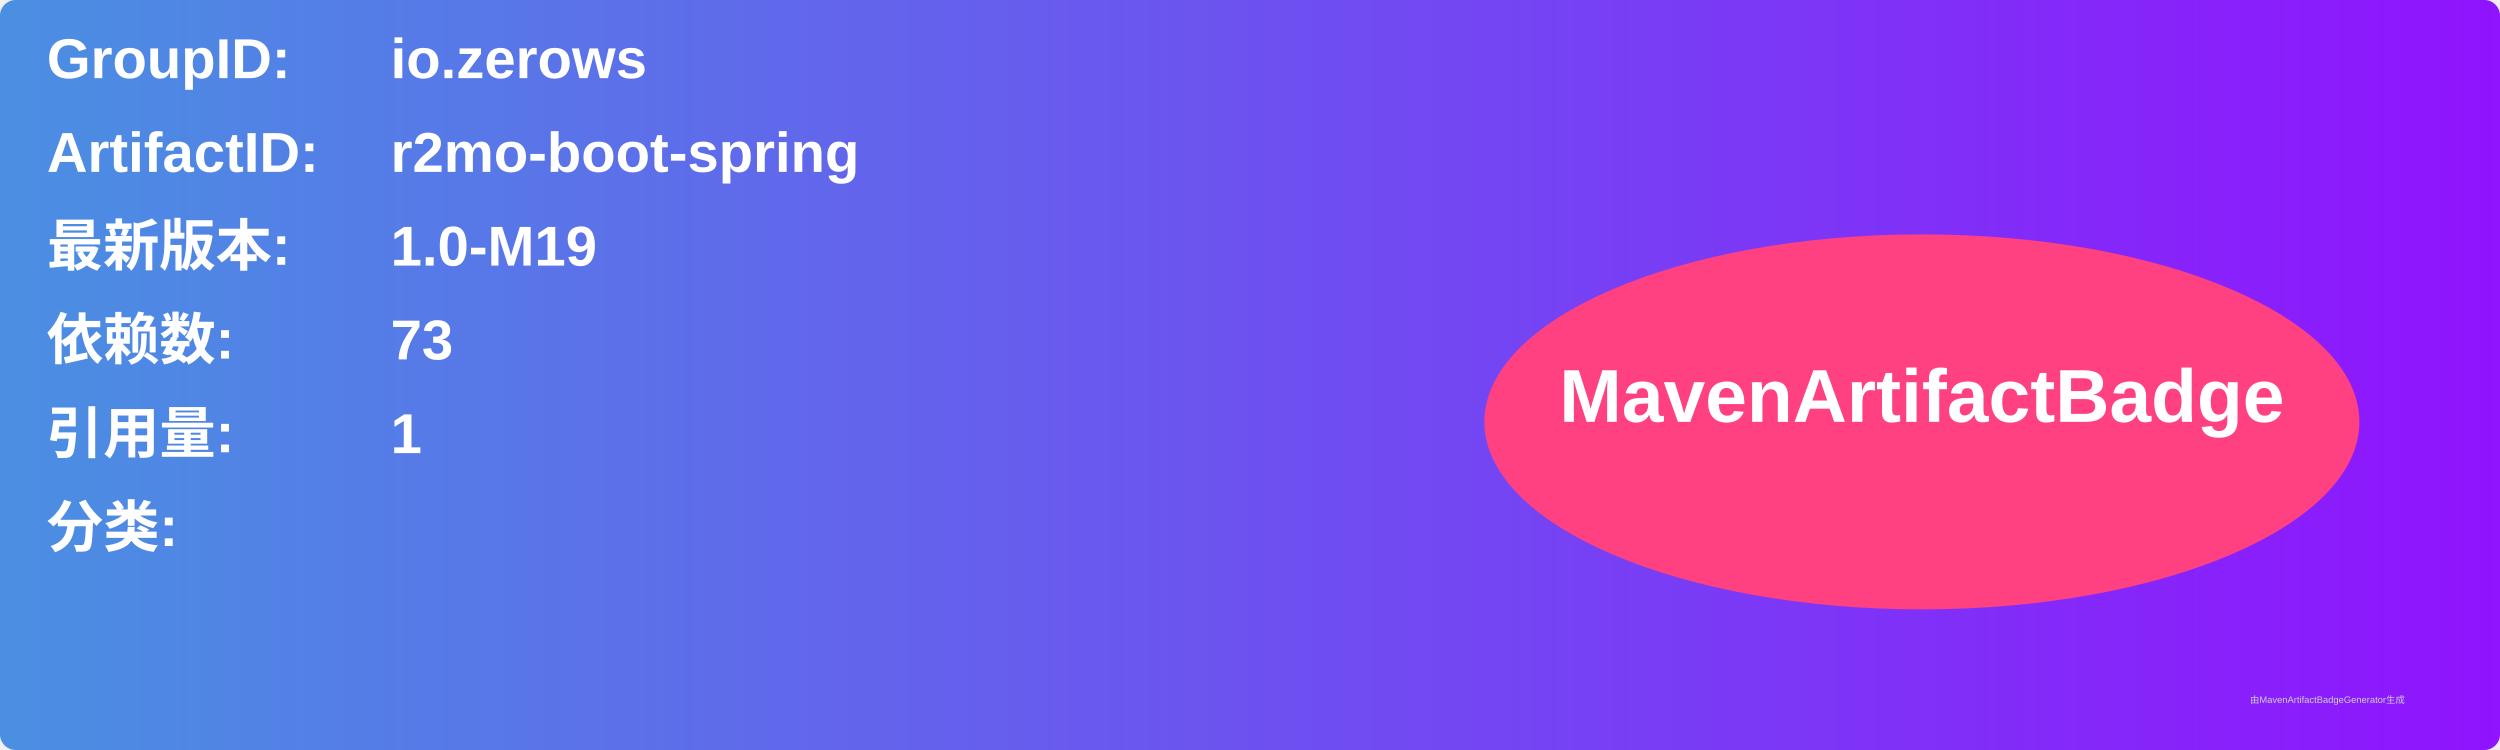
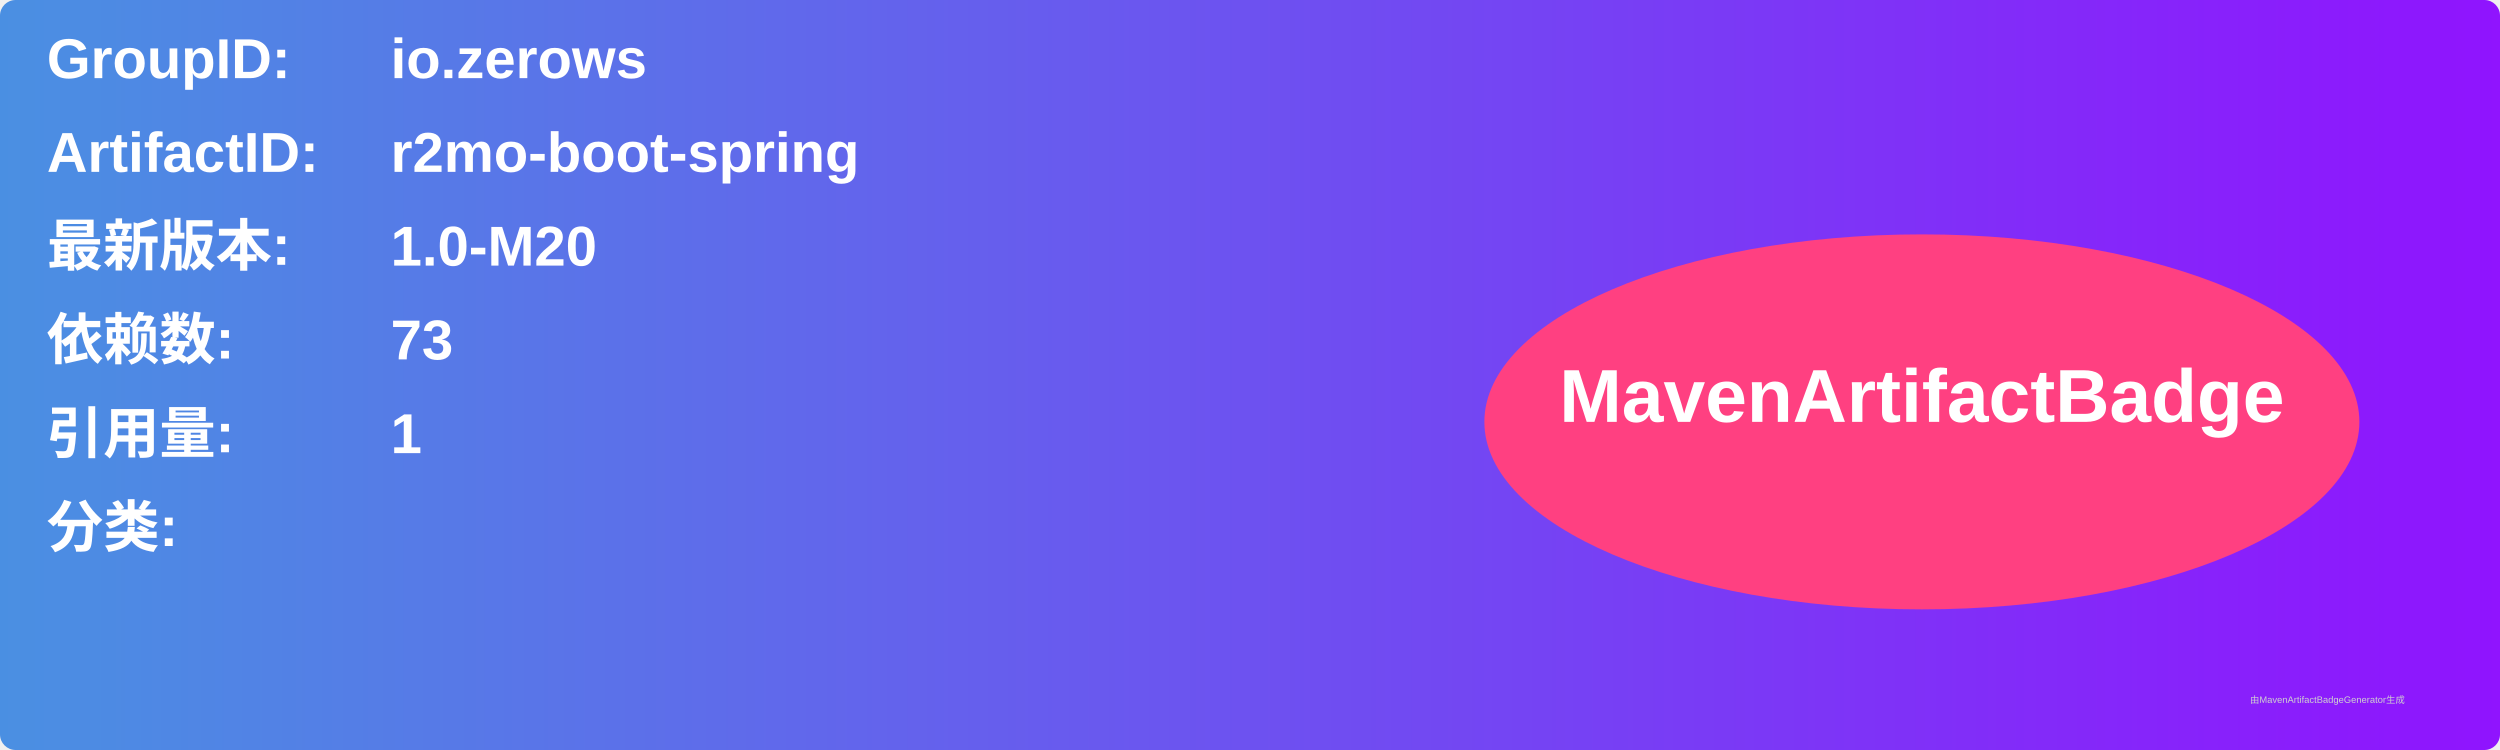
<svg xmlns="http://www.w3.org/2000/svg" width="800" height="240" viewBox="0 0 800 240">
  <linearGradient id="grad" x1="0%" y1="0%" x2="100%" y2="0%">
    <stop offset="0%" stop-color="#4a90e2" />
    <stop offset="100%" stop-color="#9013fe" />
  </linearGradient>
  <rect width="100%" height="100%" rx="5" ry="5" fill="url(#grad)" />
  <g transform="translate(15, 15)">
    <text x="0" y="10" font-family="Arial" font-size="18" fill="white" font-weight="bold" width="260">GroupID:</text>
    <text x="110" y="10" font-family="Arial" font-size="18" fill="white" font-weight="bold" width="460">io.zerows</text>
    <text x="0" y="40" font-family="Arial" font-size="18" fill="white" font-weight="bold" width="260">ArtifactID:</text>
    <text x="110" y="40" font-family="Arial" font-size="18" fill="white" font-weight="bold" width="460">r2mo-boot-spring</text>
    <text x="0" y="70" font-family="Arial" font-size="18" fill="white" font-weight="bold">最新版本:</text>
    <text x="110" y="70" font-family="Arial" font-size="18" fill="white" font-weight="bold">
-       <tspan font-weight="bold">1.0-M19</tspan>
+       <tspan font-weight="bold">1.0-M20</tspan>
    </text>
    <text x="0" y="100" font-family="Arial" font-size="18" fill="white" font-weight="bold">依赖数: </text>
    <text x="110" y="100" font-family="Arial" font-size="18" fill="white">
      <tspan font-weight="bold">73</tspan>
    </text>
    <text x="0" y="130" font-family="Arial" font-size="18" fill="white" font-weight="bold">引用量: </text>
    <text x="110" y="130" font-family="Arial" font-size="18" fill="white">
      <tspan font-weight="bold">1</tspan>
    </text>
    <text x="0" y="160" font-family="Arial" font-size="18" fill="white" font-weight="bold">分类:</text>
    <text x="10" y="190" font-family="Arial" font-size="10" fill="white">
      <tspan font-weight="bold" />
    </text>
    <ellipse cx="600" cy="120" rx="140" ry="60" fill="#ff4081" />
    <text x="600" y="120" text-anchor="middle" font-family="Arial" font-size="24" fill="white" font-weight="bold">MavenArtifactBadge</text>
  </g>
  <text x="720" y="225" font-family="Arial" font-size="3" fill="#d0d0d0">由MavenArtifactBadgeGenerator生成</text>
</svg>
